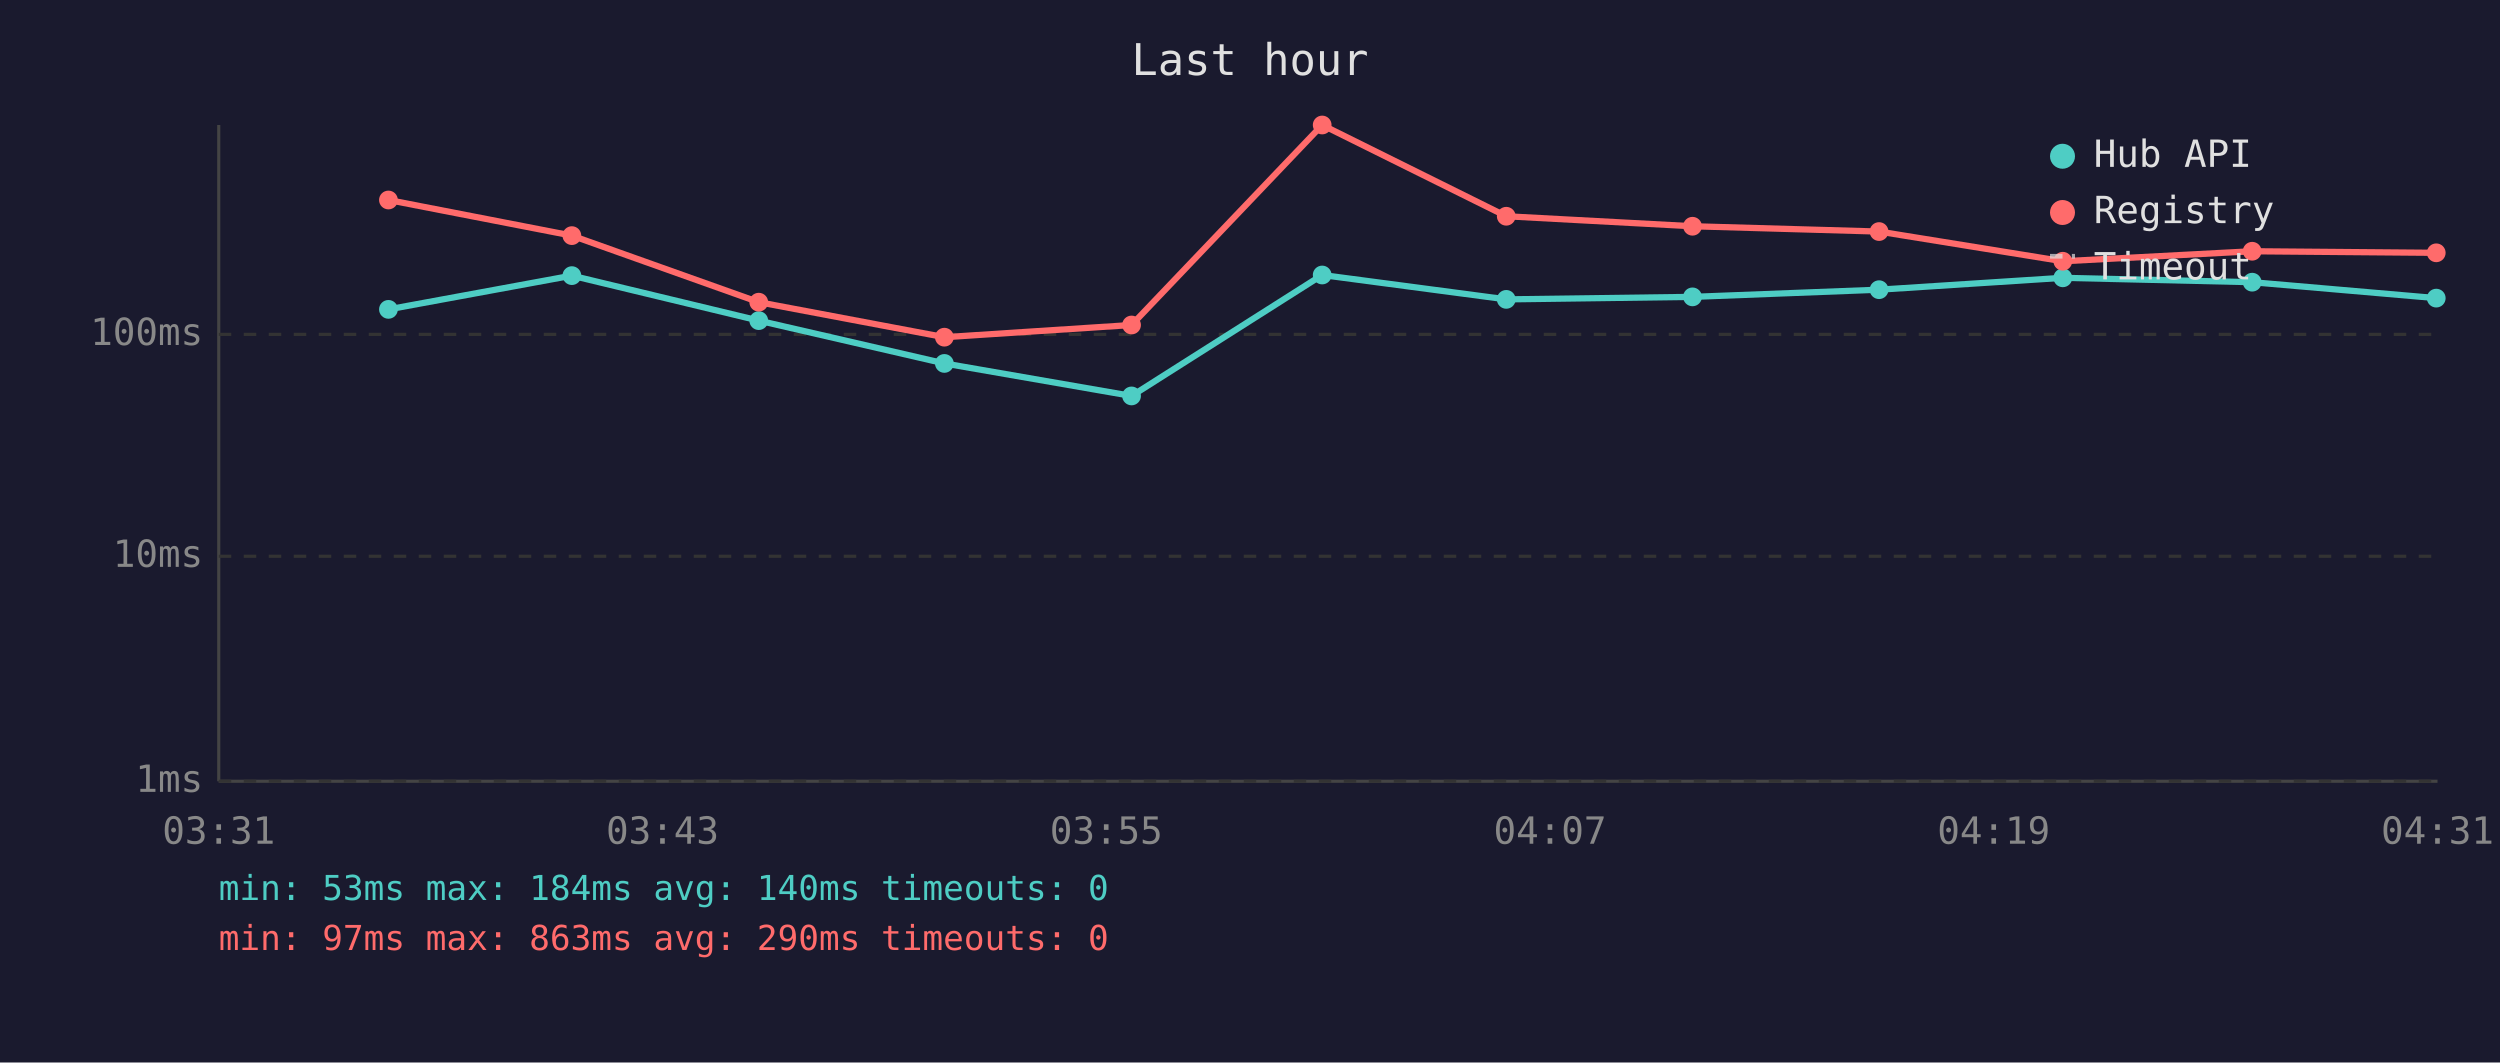
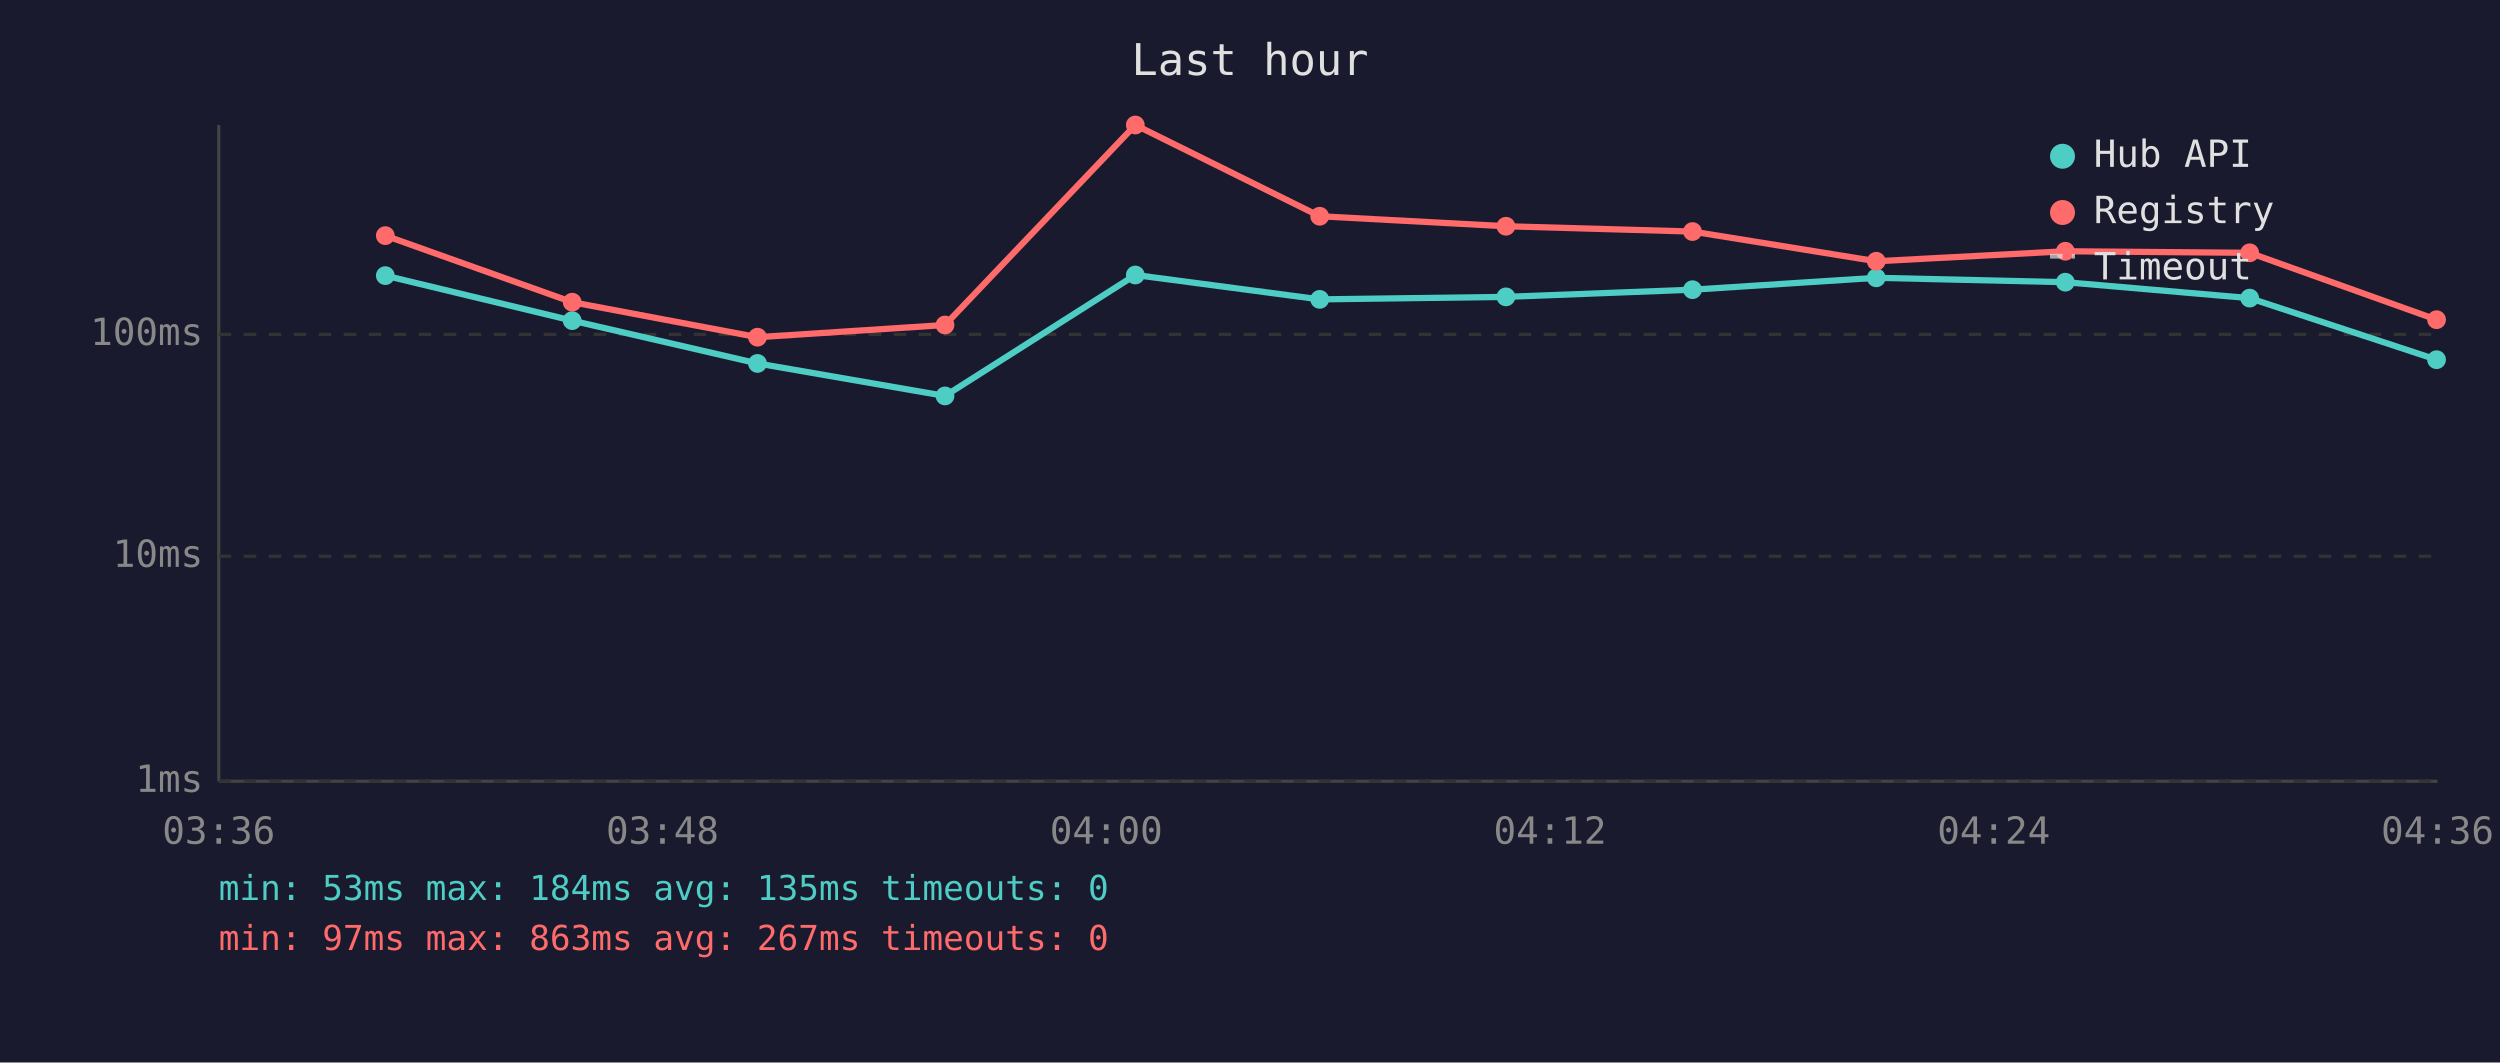
<svg xmlns="http://www.w3.org/2000/svg" viewBox="0 0 800 340" font-family="monospace" font-size="12">
  <rect width="800" height="340" fill="#1a1a2e" />
  <text x="400" y="24" fill="#e0e0e0" font-size="14" text-anchor="middle">Last hour</text>
  <line x1="70" y1="40" x2="70" y2="250" stroke="#444" stroke-width="1" />
  <line x1="70" y1="250" x2="780" y2="250" stroke="#444" stroke-width="1" />
  <line x1="70" y1="250" x2="780" y2="250" stroke="#333" stroke-width="1" stroke-dasharray="4" />
  <text x="65" y="250" fill="#888" text-anchor="end" dominant-baseline="middle">1ms</text>
  <line x1="70" y1="178" x2="780" y2="178" stroke="#333" stroke-width="1" stroke-dasharray="4" />
  <text x="65" y="178" fill="#888" text-anchor="end" dominant-baseline="middle">10ms</text>
  <line x1="70" y1="107" x2="780" y2="107" stroke="#333" stroke-width="1" stroke-dasharray="4" />
  <text x="65" y="107" fill="#888" text-anchor="end" dominant-baseline="middle">100ms</text>
-   <text x="70" y="270" fill="#888" text-anchor="middle">03:31</text>
-   <text x="212" y="270" fill="#888" text-anchor="middle">03:43</text>
-   <text x="354" y="270" fill="#888" text-anchor="middle">03:55</text>
-   <text x="496" y="270" fill="#888" text-anchor="middle">04:07</text>
-   <text x="638" y="270" fill="#888" text-anchor="middle">04:19</text>
-   <text x="780" y="270" fill="#888" text-anchor="middle">04:31</text>
-   <polyline points="124.3,99.0 183.0,88.2 242.8,102.6 302.2,116.3 362.1,126.7 423.1,88.0 482.0,95.8 541.6,95.0 601.3,92.7 660.1,88.9 720.7,90.3 779.6,95.4" fill="none" stroke="#4ecdc4" stroke-width="2" opacity="1" />
-   <circle cx="124.3" cy="99.0" r="3" fill="#4ecdc4" />
-   <circle cx="183.0" cy="88.2" r="3" fill="#4ecdc4" />
-   <circle cx="242.8" cy="102.6" r="3" fill="#4ecdc4" />
-   <circle cx="302.2" cy="116.3" r="3" fill="#4ecdc4" />
-   <circle cx="362.1" cy="126.7" r="3" fill="#4ecdc4" />
-   <circle cx="423.1" cy="88.0" r="3" fill="#4ecdc4" />
-   <circle cx="482.0" cy="95.8" r="3" fill="#4ecdc4" />
-   <circle cx="541.6" cy="95.0" r="3" fill="#4ecdc4" />
-   <circle cx="601.3" cy="92.7" r="3" fill="#4ecdc4" />
-   <circle cx="660.1" cy="88.9" r="3" fill="#4ecdc4" />
-   <circle cx="720.7" cy="90.3" r="3" fill="#4ecdc4" />
-   <circle cx="779.6" cy="95.4" r="3" fill="#4ecdc4" />
-   <polyline points="124.3,64.0 183.0,75.4 242.8,96.7 302.2,107.9 362.1,104.0 423.1,40.0 482.0,69.2 541.6,72.4 601.3,74.1 660.1,83.6 720.7,80.4 779.6,80.9" fill="none" stroke="#ff6b6b" stroke-width="2" opacity="1" />
-   <circle cx="124.3" cy="64.0" r="3" fill="#ff6b6b" />
-   <circle cx="183.0" cy="75.4" r="3" fill="#ff6b6b" />
-   <circle cx="242.8" cy="96.7" r="3" fill="#ff6b6b" />
-   <circle cx="302.2" cy="107.9" r="3" fill="#ff6b6b" />
-   <circle cx="362.1" cy="104.0" r="3" fill="#ff6b6b" />
-   <circle cx="423.1" cy="40.0" r="3" fill="#ff6b6b" />
-   <circle cx="482.0" cy="69.2" r="3" fill="#ff6b6b" />
-   <circle cx="541.6" cy="72.4" r="3" fill="#ff6b6b" />
-   <circle cx="601.3" cy="74.1" r="3" fill="#ff6b6b" />
-   <circle cx="660.1" cy="83.6" r="3" fill="#ff6b6b" />
-   <circle cx="720.7" cy="80.4" r="3" fill="#ff6b6b" />
-   <circle cx="779.6" cy="80.9" r="3" fill="#ff6b6b" />
+   <text x="70" y="270" fill="#888" text-anchor="middle">03:36</text>
+   <text x="212" y="270" fill="#888" text-anchor="middle">03:48</text>
+   <text x="354" y="270" fill="#888" text-anchor="middle">04:00</text>
+   <text x="496" y="270" fill="#888" text-anchor="middle">04:12</text>
+   <text x="638" y="270" fill="#888" text-anchor="middle">04:24</text>
+   <text x="780" y="270" fill="#888" text-anchor="middle">04:36</text>
+   <polyline points="123.3,88.2 183.1,102.6 242.4,116.3 302.4,126.7 363.3,88.0 422.3,95.8 481.9,95.0 541.6,92.7 600.4,88.9 660.9,90.3 719.9,95.4 779.7,115.1" fill="none" stroke="#4ecdc4" stroke-width="2" opacity="1" />
+   <circle cx="123.3" cy="88.2" r="3" fill="#4ecdc4" />
+   <circle cx="183.1" cy="102.6" r="3" fill="#4ecdc4" />
+   <circle cx="242.4" cy="116.3" r="3" fill="#4ecdc4" />
+   <circle cx="302.4" cy="126.7" r="3" fill="#4ecdc4" />
+   <circle cx="363.3" cy="88.0" r="3" fill="#4ecdc4" />
+   <circle cx="422.3" cy="95.8" r="3" fill="#4ecdc4" />
+   <circle cx="481.9" cy="95.0" r="3" fill="#4ecdc4" />
+   <circle cx="541.6" cy="92.7" r="3" fill="#4ecdc4" />
+   <circle cx="600.4" cy="88.9" r="3" fill="#4ecdc4" />
+   <circle cx="660.9" cy="90.3" r="3" fill="#4ecdc4" />
+   <circle cx="719.9" cy="95.4" r="3" fill="#4ecdc4" />
+   <circle cx="779.7" cy="115.1" r="3" fill="#4ecdc4" />
+   <polyline points="123.3,75.4 183.1,96.7 242.4,107.9 302.4,104.0 363.3,40.0 422.3,69.2 481.9,72.4 541.6,74.1 600.4,83.6 660.9,80.4 719.9,80.9 779.7,102.3" fill="none" stroke="#ff6b6b" stroke-width="2" opacity="1" />
+   <circle cx="123.3" cy="75.4" r="3" fill="#ff6b6b" />
+   <circle cx="183.1" cy="96.7" r="3" fill="#ff6b6b" />
+   <circle cx="242.4" cy="107.9" r="3" fill="#ff6b6b" />
+   <circle cx="302.4" cy="104.0" r="3" fill="#ff6b6b" />
+   <circle cx="363.3" cy="40.0" r="3" fill="#ff6b6b" />
+   <circle cx="422.3" cy="69.2" r="3" fill="#ff6b6b" />
+   <circle cx="481.9" cy="72.4" r="3" fill="#ff6b6b" />
+   <circle cx="541.6" cy="74.1" r="3" fill="#ff6b6b" />
+   <circle cx="600.4" cy="83.6" r="3" fill="#ff6b6b" />
+   <circle cx="660.9" cy="80.4" r="3" fill="#ff6b6b" />
+   <circle cx="719.9" cy="80.9" r="3" fill="#ff6b6b" />
+   <circle cx="779.7" cy="102.3" r="3" fill="#ff6b6b" />
  <circle cx="660" cy="50" r="4" fill="#4ecdc4" />
  <text x="670" y="50" fill="#e0e0e0" dominant-baseline="middle">Hub API</text>
  <circle cx="660" cy="68" r="4" fill="#ff6b6b" />
  <text x="670" y="68" fill="#e0e0e0" dominant-baseline="middle">Registry</text>
  <line x1="656" y1="82" x2="664" y2="82" stroke="#e0e0e0" stroke-width="1.5" stroke-dasharray="4,3" opacity="0.7" />
  <text x="670" y="86" fill="#e0e0e0" dominant-baseline="middle">Timeout</text>
-   <text x="70" y="288" fill="#4ecdc4" font-size="11">min: 53ms  max: 184ms  avg: 140ms  timeouts: 0</text>
-   <text x="70" y="304" fill="#ff6b6b" font-size="11">min: 97ms  max: 863ms  avg: 290ms  timeouts: 0</text>
+   <text x="70" y="288" fill="#4ecdc4" font-size="11">min: 53ms  max: 184ms  avg: 135ms  timeouts: 0</text>
+   <text x="70" y="304" fill="#ff6b6b" font-size="11">min: 97ms  max: 863ms  avg: 267ms  timeouts: 0</text>
</svg>
